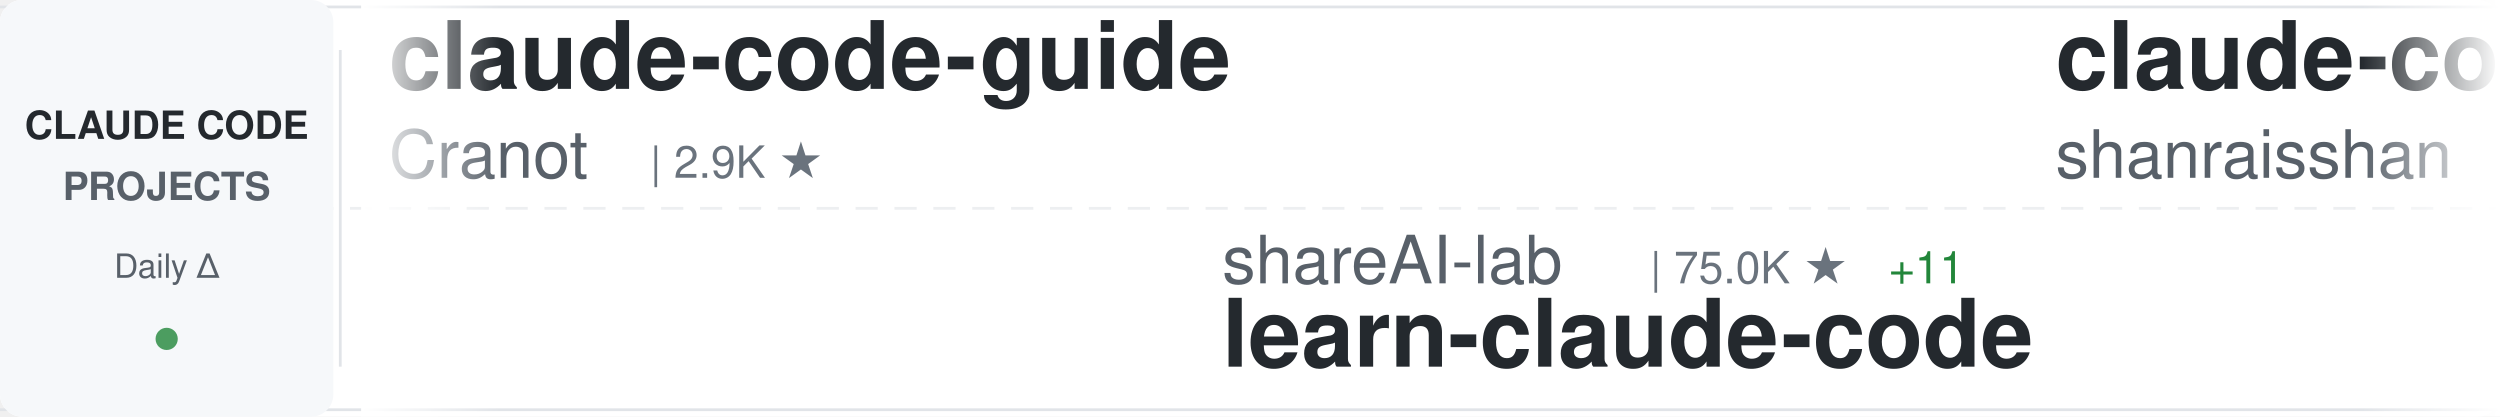
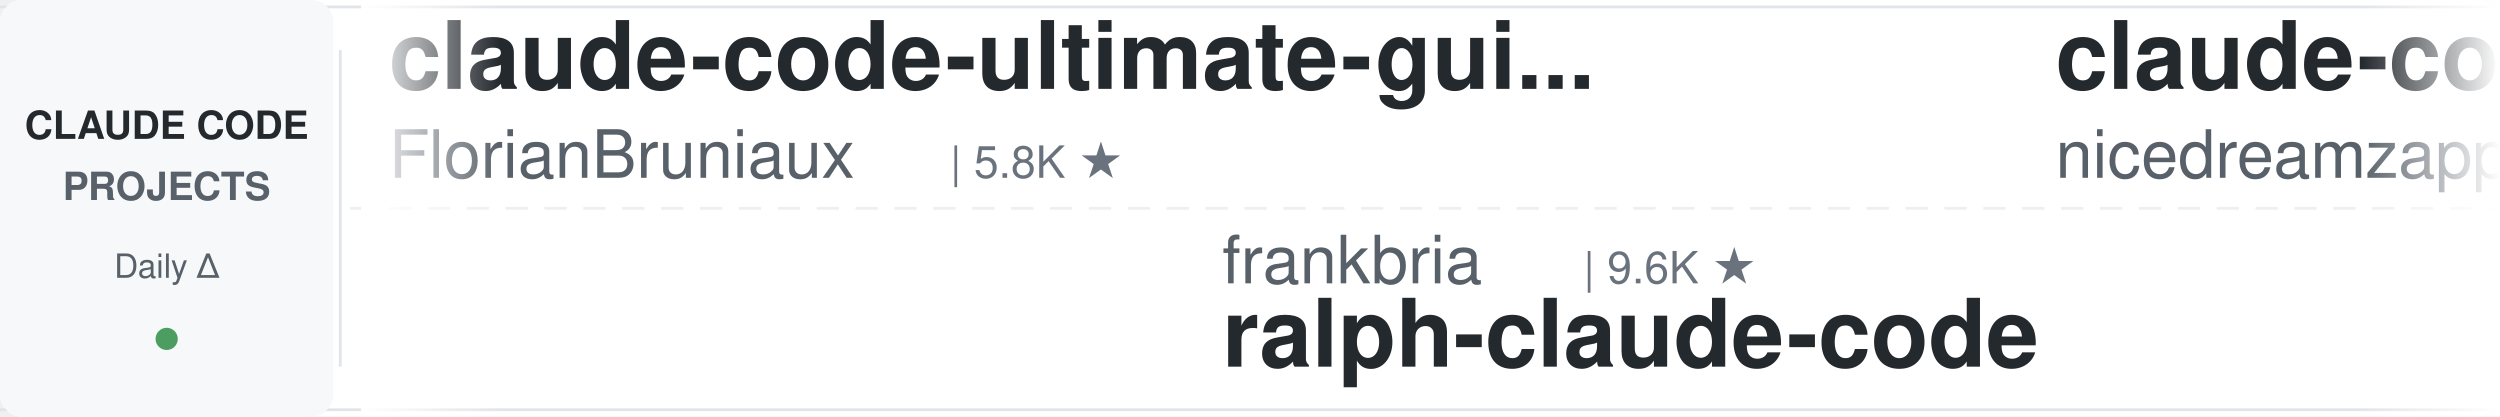
<svg xmlns="http://www.w3.org/2000/svg" width="900" height="150">
  <defs>
    <linearGradient id="awesomeLeftFade" x1="0%" y1="0%" x2="100%" y2="0%">
      <stop offset="0%" style="stop-color:#ffffff;stop-opacity:1" />
      <stop offset="100%" style="stop-color:#ffffff;stop-opacity:0" />
    </linearGradient>
    <linearGradient id="awesomeRightFade" x1="0%" y1="0%" x2="100%" y2="0%">
      <stop offset="0%" style="stop-color:#ffffff;stop-opacity:0" />
      <stop offset="100%" style="stop-color:#ffffff;stop-opacity:1" />
    </linearGradient>
  </defs>
  <rect width="900" height="150" fill="#ffffff" rx="8" />
  <rect x="0" y="2" width="900" height="1" fill="#e1e4e8" />
  <rect x="0" y="147" width="900" height="1" fill="#e1e4e8" />
  <line x1="0" y1="75" x2="900" y2="75" stroke="#e1e4e8" stroke-width="1" stroke-dasharray="8 6" opacity="0.6" />
  <rect x="0" y="0" width="120" height="150" fill="#f6f8fa" rx="8" />
  <text x="60" y="50" font-family="-apple-system, BlinkMacSystemFont, 'Segoe UI', Helvetica, Arial, sans-serif" font-size="14" font-weight="600" fill="#24292e" text-anchor="middle">CLAUDE CODE</text>
  <text x="60" y="72" font-family="-apple-system, BlinkMacSystemFont, 'Segoe UI', Helvetica, Arial, sans-serif" font-size="14" font-weight="600" fill="#586069" text-anchor="middle">PROJECTS</text>
  <text x="60" y="100" font-family="-apple-system, BlinkMacSystemFont, 'Segoe UI', Helvetica, Arial, sans-serif" font-size="12" font-weight="500" fill="#586069" text-anchor="middle">Daily Δ</text>
  <circle cx="60" cy="122" r="4" fill="#22863a" opacity="0.8" />
  <rect x="122" y="18" width="1" height="114" fill="#e1e4e8" />
  <clipPath id="awesomeTickerClip">
    <rect x="130" y="0" width="770" height="150" />
  </clipPath>
  <g clip-path="url(#awesomeTickerClip)">
    <g id="awesomeTickerItems">
      <animateTransform attributeName="transform" attributeType="XML" type="translate" from="0 0" to="-3000 0" dur="54s" repeatCount="indefinite" />
      <g transform="translate(0, 0)">
-         <text x="140" y="32" font-family="-apple-system, BlinkMacSystemFont, 'Segoe UI', Helvetica, Arial, sans-serif" font-size="34" font-weight="600" fill="#24292e">claude-code-guide</text>
-         <text x="140" y="64" font-family="-apple-system, BlinkMacSystemFont, 'Segoe UI', Helvetica, Arial, sans-serif" font-size="24" font-weight="400" fill="#586069">Cranot</text>
-         <text x="234" y="64" font-family="-apple-system, BlinkMacSystemFont, 'Segoe UI', Helvetica, Arial, sans-serif" font-size="16" font-weight="500" fill="#6a737d">| 2.9K ★</text>
+         <text x="140" y="32" font-family="-apple-system, BlinkMacSystemFont, 'Segoe UI', Helvetica, Arial, sans-serif" font-size="34" font-weight="600" fill="#24292e">claude-code-ultimate-gui...</text>
+         <text x="140" y="64" font-family="-apple-system, BlinkMacSystemFont, 'Segoe UI', Helvetica, Arial, sans-serif" font-size="24" font-weight="400" fill="#586069">FlorianBruniaux</text>
+         <text x="342" y="64" font-family="-apple-system, BlinkMacSystemFont, 'Segoe UI', Helvetica, Arial, sans-serif" font-size="16" font-weight="500" fill="#6a737d">| 5.8K ★</text>
      </g>
      <g transform="translate(300, 0)">
-         <text x="140" y="102" font-family="-apple-system, BlinkMacSystemFont, 'Segoe UI', Helvetica, Arial, sans-serif" font-size="24" font-weight="400" fill="#586069">shareAI-lab</text>
-         <text x="294" y="102" font-family="-apple-system, BlinkMacSystemFont, 'Segoe UI', Helvetica, Arial, sans-serif" font-size="16" font-weight="500" fill="#6a737d">| 75.0K ★</text>
-         <text x="380" y="102" font-family="-apple-system, BlinkMacSystemFont, 'Segoe UI', Helvetica, Arial, sans-serif" font-size="16" font-weight="500" fill="#22863a"> +11</text>
-         <text x="140" y="132" font-family="-apple-system, BlinkMacSystemFont, 'Segoe UI', Helvetica, Arial, sans-serif" font-size="34" font-weight="600" fill="#24292e">learn-claude-code</text>
+         <text x="140" y="102" font-family="-apple-system, BlinkMacSystemFont, 'Segoe UI', Helvetica, Arial, sans-serif" font-size="24" font-weight="400" fill="#586069">frankbria</text>
+         <text x="270" y="102" font-family="-apple-system, BlinkMacSystemFont, 'Segoe UI', Helvetica, Arial, sans-serif" font-size="16" font-weight="500" fill="#6a737d">| 9.6K ★</text>
+         <text x="140" y="132" font-family="-apple-system, BlinkMacSystemFont, 'Segoe UI', Helvetica, Arial, sans-serif" font-size="34" font-weight="600" fill="#24292e">ralph-claude-code</text>
      </g>
      <g transform="translate(600, 0)">
-         <text x="140" y="32" font-family="-apple-system, BlinkMacSystemFont, 'Segoe UI', Helvetica, Arial, sans-serif" font-size="34" font-weight="600" fill="#24292e">claude-code-best-practic...</text>
-         <text x="140" y="64" font-family="-apple-system, BlinkMacSystemFont, 'Segoe UI', Helvetica, Arial, sans-serif" font-size="24" font-weight="400" fill="#586069">shanraisshan</text>
-         <text x="306" y="64" font-family="-apple-system, BlinkMacSystemFont, 'Segoe UI', Helvetica, Arial, sans-serif" font-size="16" font-weight="500" fill="#6a737d">| 64.9K ★</text>
-         <text x="392" y="64" font-family="-apple-system, BlinkMacSystemFont, 'Segoe UI', Helvetica, Arial, sans-serif" font-size="16" font-weight="500" fill="#22863a"> +4</text>
+         <text x="140" y="32" font-family="-apple-system, BlinkMacSystemFont, 'Segoe UI', Helvetica, Arial, sans-serif" font-size="34" font-weight="600" fill="#24292e">claude-code-local</text>
+         <text x="140" y="64" font-family="-apple-system, BlinkMacSystemFont, 'Segoe UI', Helvetica, Arial, sans-serif" font-size="24" font-weight="400" fill="#586069">nicedreamzapp</text>
+         <text x="318" y="64" font-family="-apple-system, BlinkMacSystemFont, 'Segoe UI', Helvetica, Arial, sans-serif" font-size="16" font-weight="500" fill="#6a737d">| 3.2K ★</text>
+         <text x="395" y="64" font-family="-apple-system, BlinkMacSystemFont, 'Segoe UI', Helvetica, Arial, sans-serif" font-size="16" font-weight="500" fill="#22863a"> +1</text>
      </g>
      <g transform="translate(900, 0)">
-         <text x="140" y="102" font-family="-apple-system, BlinkMacSystemFont, 'Segoe UI', Helvetica, Arial, sans-serif" font-size="24" font-weight="400" fill="#586069">1rgs</text>
-         <text x="210" y="102" font-family="-apple-system, BlinkMacSystemFont, 'Segoe UI', Helvetica, Arial, sans-serif" font-size="16" font-weight="500" fill="#6a737d">| 3.7K ★</text>
-         <text x="140" y="132" font-family="-apple-system, BlinkMacSystemFont, 'Segoe UI', Helvetica, Arial, sans-serif" font-size="34" font-weight="600" fill="#24292e">claude-code-proxy</text>
+         <text x="140" y="102" font-family="-apple-system, BlinkMacSystemFont, 'Segoe UI', Helvetica, Arial, sans-serif" font-size="24" font-weight="400" fill="#586069">ChinaSiro</text>
+         <text x="270" y="102" font-family="-apple-system, BlinkMacSystemFont, 'Segoe UI', Helvetica, Arial, sans-serif" font-size="16" font-weight="500" fill="#6a737d">| 9.6K ★</text>
+         <text x="140" y="132" font-family="-apple-system, BlinkMacSystemFont, 'Segoe UI', Helvetica, Arial, sans-serif" font-size="34" font-weight="600" fill="#24292e">claude-code-sourcemap</text>
      </g>
      <g transform="translate(1200, 0)">
-         <text x="140" y="32" font-family="-apple-system, BlinkMacSystemFont, 'Segoe UI', Helvetica, Arial, sans-serif" font-size="34" font-weight="600" fill="#24292e">claude-code-guide</text>
-         <text x="140" y="64" font-family="-apple-system, BlinkMacSystemFont, 'Segoe UI', Helvetica, Arial, sans-serif" font-size="24" font-weight="400" fill="#586069">zebbern</text>
-         <text x="246" y="64" font-family="-apple-system, BlinkMacSystemFont, 'Segoe UI', Helvetica, Arial, sans-serif" font-size="16" font-weight="500" fill="#6a737d">| 4.6K ★</text>
-         <text x="323" y="64" font-family="-apple-system, BlinkMacSystemFont, 'Segoe UI', Helvetica, Arial, sans-serif" font-size="16" font-weight="500" fill="#22863a"> +1</text>
+         <text x="140" y="32" font-family="-apple-system, BlinkMacSystemFont, 'Segoe UI', Helvetica, Arial, sans-serif" font-size="34" font-weight="600" fill="#24292e">claude_code_src</text>
+         <text x="140" y="64" font-family="-apple-system, BlinkMacSystemFont, 'Segoe UI', Helvetica, Arial, sans-serif" font-size="24" font-weight="400" fill="#586069">ponponon</text>
+         <text x="258" y="64" font-family="-apple-system, BlinkMacSystemFont, 'Segoe UI', Helvetica, Arial, sans-serif" font-size="16" font-weight="500" fill="#6a737d">| 2.3K ★</text>
      </g>
      <g transform="translate(1500, 0)">
-         <text x="140" y="102" font-family="-apple-system, BlinkMacSystemFont, 'Segoe UI', Helvetica, Arial, sans-serif" font-size="24" font-weight="400" fill="#586069">liuup</text>
-         <text x="222" y="102" font-family="-apple-system, BlinkMacSystemFont, 'Segoe UI', Helvetica, Arial, sans-serif" font-size="16" font-weight="500" fill="#6a737d">| 3.8K ★</text>
-         <text x="140" y="132" font-family="-apple-system, BlinkMacSystemFont, 'Segoe UI', Helvetica, Arial, sans-serif" font-size="34" font-weight="600" fill="#24292e">claude-code-analysis</text>
+         <text x="140" y="102" font-family="-apple-system, BlinkMacSystemFont, 'Segoe UI', Helvetica, Arial, sans-serif" font-size="24" font-weight="400" fill="#586069">multica-ai</text>
+         <text x="282" y="102" font-family="-apple-system, BlinkMacSystemFont, 'Segoe UI', Helvetica, Arial, sans-serif" font-size="16" font-weight="500" fill="#6a737d">| 205.4K ★</text>
+         <text x="377" y="102" font-family="-apple-system, BlinkMacSystemFont, 'Segoe UI', Helvetica, Arial, sans-serif" font-size="16" font-weight="500" fill="#22863a"> +58</text>
+         <text x="140" y="132" font-family="-apple-system, BlinkMacSystemFont, 'Segoe UI', Helvetica, Arial, sans-serif" font-size="34" font-weight="600" fill="#24292e">andrej-karpathy-skills</text>
      </g>
      <g transform="translate(1800, 0)">
-         <text x="140" y="32" font-family="-apple-system, BlinkMacSystemFont, 'Segoe UI', Helvetica, Arial, sans-serif" font-size="34" font-weight="600" fill="#24292e">claude-code-templates</text>
-         <text x="140" y="64" font-family="-apple-system, BlinkMacSystemFont, 'Segoe UI', Helvetica, Arial, sans-serif" font-size="24" font-weight="400" fill="#586069">davila7</text>
-         <text x="246" y="64" font-family="-apple-system, BlinkMacSystemFont, 'Segoe UI', Helvetica, Arial, sans-serif" font-size="16" font-weight="500" fill="#6a737d">| 30.3K ★</text>
-         <text x="332" y="64" font-family="-apple-system, BlinkMacSystemFont, 'Segoe UI', Helvetica, Arial, sans-serif" font-size="16" font-weight="500" fill="#22863a"> +1</text>
+         <text x="140" y="32" font-family="-apple-system, BlinkMacSystemFont, 'Segoe UI', Helvetica, Arial, sans-serif" font-size="34" font-weight="600" fill="#24292e">claude-code-source</text>
+         <text x="140" y="64" font-family="-apple-system, BlinkMacSystemFont, 'Segoe UI', Helvetica, Arial, sans-serif" font-size="24" font-weight="400" fill="#586069">hangsman</text>
+         <text x="258" y="64" font-family="-apple-system, BlinkMacSystemFont, 'Segoe UI', Helvetica, Arial, sans-serif" font-size="16" font-weight="500" fill="#6a737d">| 790 ★</text>
      </g>
      <g transform="translate(2100, 0)">
-         <text x="140" y="102" font-family="-apple-system, BlinkMacSystemFont, 'Segoe UI', Helvetica, Arial, sans-serif" font-size="24" font-weight="400" fill="#586069">diet103</text>
-         <text x="246" y="102" font-family="-apple-system, BlinkMacSystemFont, 'Segoe UI', Helvetica, Arial, sans-serif" font-size="16" font-weight="500" fill="#6a737d">| 10.0K ★</text>
-         <text x="140" y="132" font-family="-apple-system, BlinkMacSystemFont, 'Segoe UI', Helvetica, Arial, sans-serif" font-size="34" font-weight="600" fill="#24292e">claude-code-infrastructu...</text>
+         <text x="140" y="102" font-family="-apple-system, BlinkMacSystemFont, 'Segoe UI', Helvetica, Arial, sans-serif" font-size="24" font-weight="400" fill="#586069">VoltAgent</text>
+         <text x="270" y="102" font-family="-apple-system, BlinkMacSystemFont, 'Segoe UI', Helvetica, Arial, sans-serif" font-size="16" font-weight="500" fill="#6a737d">| 24.6K ★</text>
+         <text x="356" y="102" font-family="-apple-system, BlinkMacSystemFont, 'Segoe UI', Helvetica, Arial, sans-serif" font-size="16" font-weight="500" fill="#22863a"> +2</text>
+         <text x="140" y="132" font-family="-apple-system, BlinkMacSystemFont, 'Segoe UI', Helvetica, Arial, sans-serif" font-size="34" font-weight="600" fill="#24292e">awesome-claude-code-suba...</text>
      </g>
      <g transform="translate(2400, 0)">
-         <text x="140" y="32" font-family="-apple-system, BlinkMacSystemFont, 'Segoe UI', Helvetica, Arial, sans-serif" font-size="34" font-weight="600" fill="#24292e">system_prompts_leaks</text>
-         <text x="140" y="64" font-family="-apple-system, BlinkMacSystemFont, 'Segoe UI', Helvetica, Arial, sans-serif" font-size="24" font-weight="400" fill="#586069">asgeirtj</text>
-         <text x="258" y="64" font-family="-apple-system, BlinkMacSystemFont, 'Segoe UI', Helvetica, Arial, sans-serif" font-size="16" font-weight="500" fill="#6a737d">| 63.4K ★</text>
-         <text x="344" y="64" font-family="-apple-system, BlinkMacSystemFont, 'Segoe UI', Helvetica, Arial, sans-serif" font-size="16" font-weight="500" fill="#22863a"> +2</text>
+         <text x="140" y="32" font-family="-apple-system, BlinkMacSystemFont, 'Segoe UI', Helvetica, Arial, sans-serif" font-size="34" font-weight="600" fill="#24292e">Claude-Code-Usage-Monito...</text>
+         <text x="140" y="64" font-family="-apple-system, BlinkMacSystemFont, 'Segoe UI', Helvetica, Arial, sans-serif" font-size="24" font-weight="400" fill="#586069">Maciek-roboblog</text>
+         <text x="342" y="64" font-family="-apple-system, BlinkMacSystemFont, 'Segoe UI', Helvetica, Arial, sans-serif" font-size="16" font-weight="500" fill="#6a737d">| 8.6K ★</text>
      </g>
      <g transform="translate(2700, 0)">
-         <text x="140" y="102" font-family="-apple-system, BlinkMacSystemFont, 'Segoe UI', Helvetica, Arial, sans-serif" font-size="24" font-weight="400" fill="#586069">Yeachan-Heo</text>
-         <text x="294" y="102" font-family="-apple-system, BlinkMacSystemFont, 'Segoe UI', Helvetica, Arial, sans-serif" font-size="16" font-weight="500" fill="#6a737d">| 38.7K ★</text>
-         <text x="380" y="102" font-family="-apple-system, BlinkMacSystemFont, 'Segoe UI', Helvetica, Arial, sans-serif" font-size="16" font-weight="500" fill="#22863a"> +2</text>
-         <text x="140" y="132" font-family="-apple-system, BlinkMacSystemFont, 'Segoe UI', Helvetica, Arial, sans-serif" font-size="34" font-weight="600" fill="#24292e">oh-my-claudecode</text>
+         <text x="140" y="102" font-family="-apple-system, BlinkMacSystemFont, 'Segoe UI', Helvetica, Arial, sans-serif" font-size="24" font-weight="400" fill="#586069">darcyegb</text>
+         <text x="258" y="102" font-family="-apple-system, BlinkMacSystemFont, 'Segoe UI', Helvetica, Arial, sans-serif" font-size="16" font-weight="500" fill="#6a737d">| 760 ★</text>
+         <text x="140" y="132" font-family="-apple-system, BlinkMacSystemFont, 'Segoe UI', Helvetica, Arial, sans-serif" font-size="34" font-weight="600" fill="#24292e">ClaudeCodeAgents</text>
      </g>
      <g transform="translate(3000, 0)">
-         <text x="140" y="32" font-family="-apple-system, BlinkMacSystemFont, 'Segoe UI', Helvetica, Arial, sans-serif" font-size="34" font-weight="600" fill="#24292e">claude-code-guide</text>
-         <text x="140" y="64" font-family="-apple-system, BlinkMacSystemFont, 'Segoe UI', Helvetica, Arial, sans-serif" font-size="24" font-weight="400" fill="#586069">Cranot</text>
-         <text x="234" y="64" font-family="-apple-system, BlinkMacSystemFont, 'Segoe UI', Helvetica, Arial, sans-serif" font-size="16" font-weight="500" fill="#6a737d">| 2.9K ★</text>
+         <text x="140" y="32" font-family="-apple-system, BlinkMacSystemFont, 'Segoe UI', Helvetica, Arial, sans-serif" font-size="34" font-weight="600" fill="#24292e">claude-code-ultimate-gui...</text>
+         <text x="140" y="64" font-family="-apple-system, BlinkMacSystemFont, 'Segoe UI', Helvetica, Arial, sans-serif" font-size="24" font-weight="400" fill="#586069">FlorianBruniaux</text>
+         <text x="342" y="64" font-family="-apple-system, BlinkMacSystemFont, 'Segoe UI', Helvetica, Arial, sans-serif" font-size="16" font-weight="500" fill="#6a737d">| 5.8K ★</text>
      </g>
      <g transform="translate(3300, 0)">
-         <text x="140" y="102" font-family="-apple-system, BlinkMacSystemFont, 'Segoe UI', Helvetica, Arial, sans-serif" font-size="24" font-weight="400" fill="#586069">shareAI-lab</text>
-         <text x="294" y="102" font-family="-apple-system, BlinkMacSystemFont, 'Segoe UI', Helvetica, Arial, sans-serif" font-size="16" font-weight="500" fill="#6a737d">| 75.0K ★</text>
-         <text x="380" y="102" font-family="-apple-system, BlinkMacSystemFont, 'Segoe UI', Helvetica, Arial, sans-serif" font-size="16" font-weight="500" fill="#22863a"> +11</text>
-         <text x="140" y="132" font-family="-apple-system, BlinkMacSystemFont, 'Segoe UI', Helvetica, Arial, sans-serif" font-size="34" font-weight="600" fill="#24292e">learn-claude-code</text>
+         <text x="140" y="102" font-family="-apple-system, BlinkMacSystemFont, 'Segoe UI', Helvetica, Arial, sans-serif" font-size="24" font-weight="400" fill="#586069">frankbria</text>
+         <text x="270" y="102" font-family="-apple-system, BlinkMacSystemFont, 'Segoe UI', Helvetica, Arial, sans-serif" font-size="16" font-weight="500" fill="#6a737d">| 9.6K ★</text>
+         <text x="140" y="132" font-family="-apple-system, BlinkMacSystemFont, 'Segoe UI', Helvetica, Arial, sans-serif" font-size="34" font-weight="600" fill="#24292e">ralph-claude-code</text>
      </g>
      <g transform="translate(3600, 0)">
-         <text x="140" y="32" font-family="-apple-system, BlinkMacSystemFont, 'Segoe UI', Helvetica, Arial, sans-serif" font-size="34" font-weight="600" fill="#24292e">claude-code-best-practic...</text>
-         <text x="140" y="64" font-family="-apple-system, BlinkMacSystemFont, 'Segoe UI', Helvetica, Arial, sans-serif" font-size="24" font-weight="400" fill="#586069">shanraisshan</text>
-         <text x="306" y="64" font-family="-apple-system, BlinkMacSystemFont, 'Segoe UI', Helvetica, Arial, sans-serif" font-size="16" font-weight="500" fill="#6a737d">| 64.9K ★</text>
-         <text x="392" y="64" font-family="-apple-system, BlinkMacSystemFont, 'Segoe UI', Helvetica, Arial, sans-serif" font-size="16" font-weight="500" fill="#22863a"> +4</text>
+         <text x="140" y="32" font-family="-apple-system, BlinkMacSystemFont, 'Segoe UI', Helvetica, Arial, sans-serif" font-size="34" font-weight="600" fill="#24292e">claude-code-local</text>
+         <text x="140" y="64" font-family="-apple-system, BlinkMacSystemFont, 'Segoe UI', Helvetica, Arial, sans-serif" font-size="24" font-weight="400" fill="#586069">nicedreamzapp</text>
+         <text x="318" y="64" font-family="-apple-system, BlinkMacSystemFont, 'Segoe UI', Helvetica, Arial, sans-serif" font-size="16" font-weight="500" fill="#6a737d">| 3.2K ★</text>
+         <text x="395" y="64" font-family="-apple-system, BlinkMacSystemFont, 'Segoe UI', Helvetica, Arial, sans-serif" font-size="16" font-weight="500" fill="#22863a"> +1</text>
      </g>
      <g transform="translate(3900, 0)">
-         <text x="140" y="102" font-family="-apple-system, BlinkMacSystemFont, 'Segoe UI', Helvetica, Arial, sans-serif" font-size="24" font-weight="400" fill="#586069">1rgs</text>
-         <text x="210" y="102" font-family="-apple-system, BlinkMacSystemFont, 'Segoe UI', Helvetica, Arial, sans-serif" font-size="16" font-weight="500" fill="#6a737d">| 3.7K ★</text>
-         <text x="140" y="132" font-family="-apple-system, BlinkMacSystemFont, 'Segoe UI', Helvetica, Arial, sans-serif" font-size="34" font-weight="600" fill="#24292e">claude-code-proxy</text>
+         <text x="140" y="102" font-family="-apple-system, BlinkMacSystemFont, 'Segoe UI', Helvetica, Arial, sans-serif" font-size="24" font-weight="400" fill="#586069">ChinaSiro</text>
+         <text x="270" y="102" font-family="-apple-system, BlinkMacSystemFont, 'Segoe UI', Helvetica, Arial, sans-serif" font-size="16" font-weight="500" fill="#6a737d">| 9.6K ★</text>
+         <text x="140" y="132" font-family="-apple-system, BlinkMacSystemFont, 'Segoe UI', Helvetica, Arial, sans-serif" font-size="34" font-weight="600" fill="#24292e">claude-code-sourcemap</text>
      </g>
    </g>
  </g>
  <rect x="130" y="0" width="50" height="150" fill="url(#awesomeLeftFade)" />
  <rect x="850" y="0" width="50" height="150" fill="url(#awesomeRightFade)" />
</svg>
